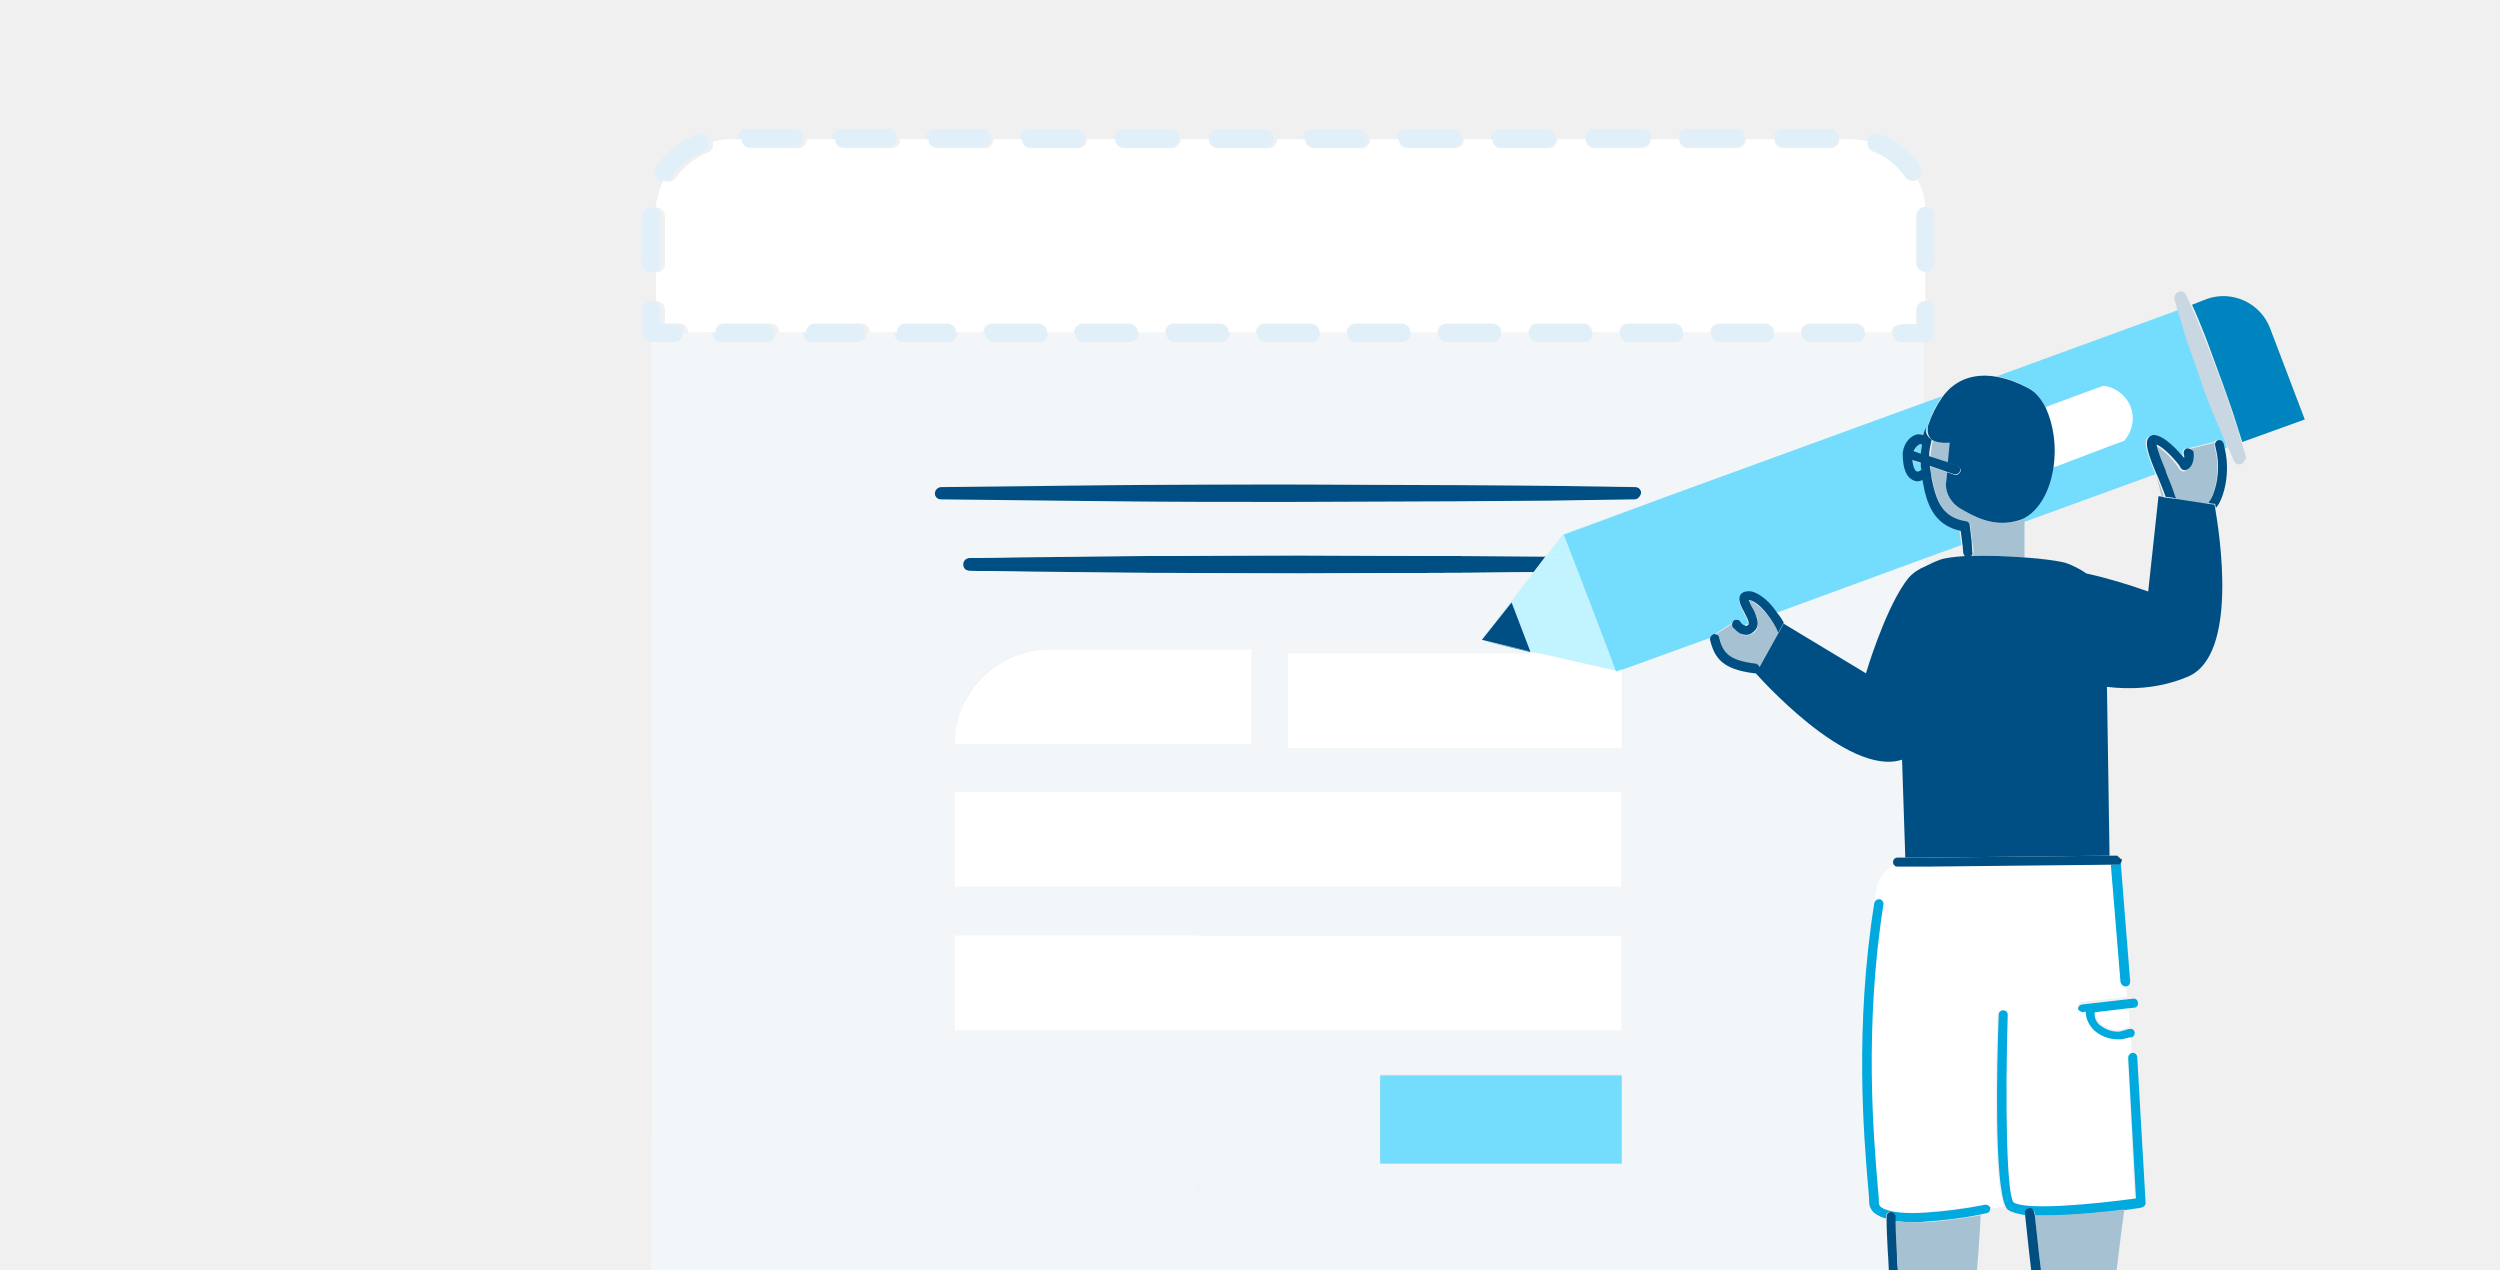
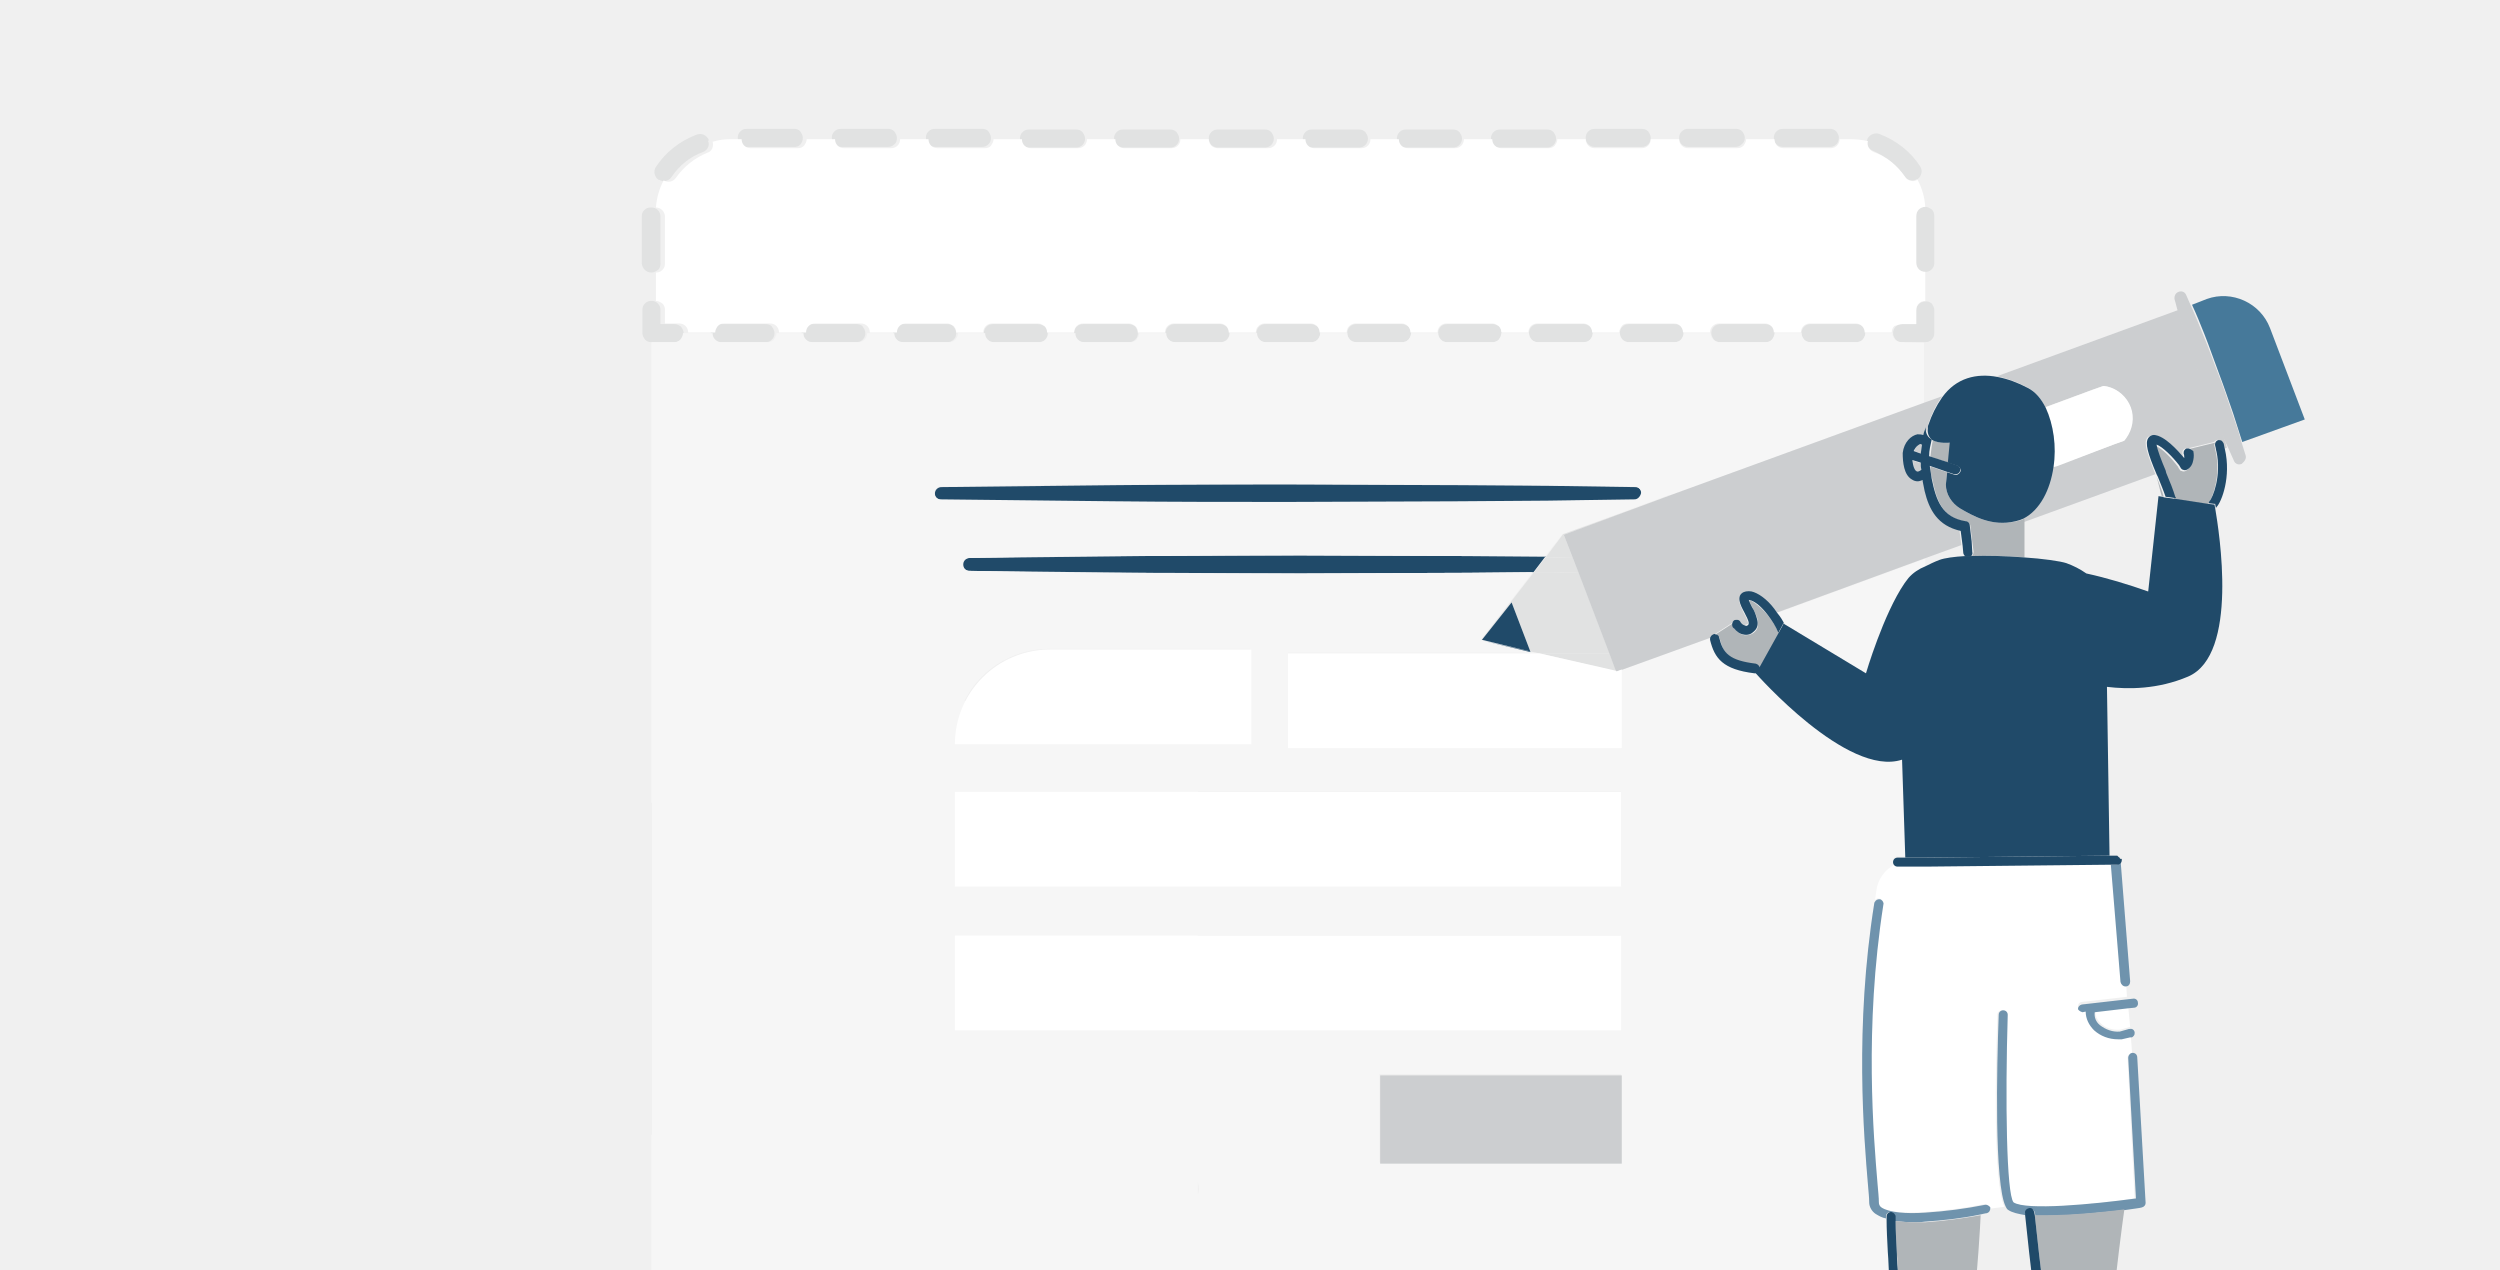
<svg xmlns="http://www.w3.org/2000/svg" id="Layer_1" viewBox="0 0 388 197">
-   <style>.st0{fill:none}.st1{fill:#e1eff9}.st2{fill:#004f84}.st3{fill:#f3f6f8}.st5{fill:#c2f4ff}.st6{fill:#74dcfc}.st9{fill:#fff}.st10{fill:#00a9de}.st11{fill:#a6c1d1}.st12{fill:#004f82}</style>
+   <style>.st0{fill:none}.st1{fill:#E1E2E2}.st2{fill:#204A69}.st3{fill:#F6F6F6}.st5{fill:#E1E2E2}.st6{fill:#CCCED0}.st9{fill:#fff}.st10{fill:#6F93AD}.st11{fill:#B0B5B8}.st12{fill:#204A69}</style>
  <g id="Page-1">
    <g id="_x37_-contact">
      <g id="_x37_-personalizeYourContactPage" transform="translate(52 20)">
        <path id="Shape_1_" class="st0" d="M115.2 193.4c-.3-2.5.1-4.9.7-7.3.6-2.2 1.4-4.3 2.5-6.4-.8-1.7-1.7-3.4-2.5-5.1H99.7v4.2c-.1 7.6 0 15.3-.5 22.9l22.3-.1c-1.1-.4-2-.9-2.9-1.6-2-1.6-3.1-4.1-3.4-6.6z" />
        <path id="Shape_2_" class="st0" d="M240.7 197.8c.2-.7.4-1.4.4-2.1-.1-.2-.1-.4-.1-.6.1-.2.1-.4.2-.7.2-2.7.3-6.6.3-10.5-.1-1.9-.2-3.9-.3-5.9-.1-1.2-.1-2.4-.2-3.5H135.5l-2.5 5.1c1.1 2 1.9 4.2 2.5 6.4.6 2.3.9 4.8.7 7.3-.3 2.5-1.4 5-3.4 6.7-.9.7-1.8 1.2-2.8 1.6h18.8c27.5.1 55 .1 82.6.3.2-.2.5-.4.7-.5 2-1.1 7.9-2.3 8.6-3.6z" />
        <path id="Shape_3_" class="st0" d="M259.6 167.8c-.2-.1-.3-.3-.4-.5l-2.4.3c.1.4-.2.7-.6.8-.2 0-.5.1-1 .2-.2 4.4-1.3 21.7-4 33.5 5.1 0 10.2.1 15.3.2-.3-2.4-2.6-18.1-4.3-33.7-1.1-.2-2-.5-2.6-.8z" />
        <path id="Shape_4_" class="st0" d="M268.7 67.3c1.1.4 2.2.9 3.1 1.6 3.3.8 6.5 1.7 9.6 2.8L283 57l.5.1c-.3-1-.6-2-.8-3l-.2-.4-20.5 7.4v5.3c3.1.2 5.8.6 6.7.9z" />
        <path id="Shape_5_" class="st0" d="M249 66.9c.8-.3 2.3-.5 4-.6v-.1c-.1-.1-.2-.3-.3-.5l-.1-1.1-5.8 2.1v1.2c.6-.3 1.4-.6 2.2-1z" />
        <path id="Shape_6_" class="st1" d="M52.7 30.3h-2.2v-2.2c0-.4-.1-.7-.4-1-.3-.3-.6-.4-1-.4s-.7.1-1 .4-.4.6-.4 1v3.6c0 .4.2.7.4 1 .3.3.6.4 1 .4h3.6c.4 0 .7-.1 1-.4.3-.3.4-.6.4-1s-.2-.7-.4-1c-.3-.2-.6-.4-1-.4z" />
        <path id="Shape_7_" class="st1" d="M246.8 12.1s-.1 0 0 0c-.8 0-1.4.7-1.4 1.4v7.3c0 .4.2.7.4 1 .3.3.6.4 1 .4s.7-.1 1-.4.4-.6.4-1v-7.3c0-.4-.1-.7-.4-1-.3-.2-.6-.4-1-.4z" />
        <path id="Shape_8_" class="st1" d="M58 1.7C57.7 1 56.9.6 56.1.9c-2.6 1-4.8 2.7-6.3 5-.2.3-.3.7-.2 1.1s.3.7.6.9h.1c.6.4 1.5.2 1.9-.4 1.2-1.8 2.9-3.2 4.9-3.9.7-.3 1.1-1 .8-1.7.1-.1.1-.2.1-.2z" />
        <path id="Shape_9_" class="st1" d="M49.1 22.3c.4 0 .7-.2 1-.4s.4-.6.4-1v-7.3c0-.8-.6-1.4-1.4-1.4H49c-.4 0-.7.1-1 .4-.3.3-.4.6-.4 1v7.3c.1.8.7 1.4 1.5 1.4z" />
        <path id="Shape_10_" class="st1" d="M72.6 1.4c0-.4-.2-.7-.4-1s-.6-.4-1-.4h-7.3c-.4 0-.7.1-1 .4s-.4.6-.4 1c0 .8.6 1.4 1.4 1.4h7.3c.8.1 1.4-.6 1.4-1.4z" />
        <path id="Shape_11_" class="st1" d="M218.8 1.4c0-.4-.2-.7-.4-1-.3-.3-.6-.4-1-.4H210c-.4 0-.7.1-1 .4s-.4.6-.4 1c0 .8.6 1.4 1.4 1.4h7.3c.4 0 .7-.1 1-.4.3-.2.5-.6.5-1z" />
        <path id="Shape_12_" class="st1" d="M204.2 1.4c0-.4-.2-.7-.4-1-.3-.3-.6-.4-1-.4h-7.3c-.4 0-.7.1-1 .4s-.4.6-.4 1c0 .8.6 1.4 1.4 1.4h7.3c.4 0 .7-.1 1-.4.2-.2.4-.6.4-1z" />
        <path id="Shape_13_" class="st1" d="M180.8 2.9h7.3c.8 0 1.4-.6 1.4-1.4 0-.4-.2-.7-.4-1-.3-.3-.6-.4-1-.4h-7.3c-.4 0-.7.1-1 .4s-.4.6-.4 1 .2.7.4 1 .6.4 1 .4z" />
        <path id="Shape_14_" class="st1" d="M233.4 1.4c0-.4-.2-.7-.4-1-.3-.3-.6-.4-1-.4h-7.3c-.4 0-.7.1-1 .4s-.4.6-.4 1c0 .8.6 1.4 1.4 1.4h7.3c.4 0 .7-.1 1-.4.2-.2.4-.6.4-1z" />
        <path id="Shape_15_" class="st1" d="M166.2 2.9h7.3c.8 0 1.4-.6 1.4-1.4 0-.4-.2-.7-.4-1-.3-.3-.6-.4-1-.4h-7.3c-.4 0-.7.1-1 .4s-.4.6-.4 1 .2.7.4 1 .6.4 1 .4z" />
        <path id="Shape_16_" class="st1" d="M243.6 7.4c.4.6 1.3.8 1.9.4h.1c.3-.2.5-.5.6-.9s0-.8-.2-1.1c-1.5-2.3-3.7-4-6.3-5-.7-.3-1.6.1-1.9.8v.1c-.2.7.2 1.5.9 1.7 2 .9 3.7 2.3 4.9 4z" />
        <path id="Shape_17_" class="st1" d="M101.8 1.4c0-.4-.2-.7-.4-1s-.6-.4-1-.4h-7.3c-.4 0-.7.1-1 .4s-.4.6-.4 1c0 .8.6 1.4 1.4 1.4h7.3c.4 0 .7-.1 1-.4s.4-.6.4-1z" />
        <path id="Shape_18_" class="st1" d="M87.2 1.4c0-.4-.2-.7-.4-1-.3-.3-.6-.4-1-.4h-7.3c-.4 0-.7.1-1 .4s-.4.6-.4 1c0 .8.6 1.4 1.4 1.4h7.3c.4 0 .7-.1 1-.4.3-.2.4-.6.4-1z" />
        <path id="Shape_19_" class="st1" d="M151.6 2.9h7.3c.8 0 1.4-.6 1.4-1.4 0-.4-.2-.7-.4-1-.3-.3-.6-.4-1-.4h-7.3c-.4 0-.7.1-1 .4s-.4.6-.4 1 .2.7.4 1 .6.4 1 .4z" />
        <path id="Shape_20_" class="st1" d="M137 2.9h7.3c.8 0 1.4-.6 1.4-1.4 0-.4-.2-.7-.4-1-.3-.3-.6-.4-1-.4H137c-.4 0-.7.1-1 .4s-.4.6-.4 1 .2.7.4 1c.2.2.6.4 1 .4z" />
        <path id="Shape_21_" class="st1" d="M122.3 2.9h7.3c.8 0 1.4-.6 1.4-1.4 0-.4-.2-.7-.4-1-.3-.3-.6-.4-1-.4h-7.3c-.4 0-.7.1-1 .4s-.4.6-.4 1 .2.7.4 1c.3.2.7.4 1 .4z" />
        <path id="Shape_22_" class="st1" d="M107.7 2.9h7.3c.8 0 1.4-.6 1.4-1.4 0-.4-.2-.7-.4-1-.3-.3-.6-.4-1-.4h-7.3c-.4 0-.7.1-1 .4s-.4.6-.4 1c0 .7.6 1.4 1.4 1.4z" />
        <path id="Shape_23_" class="st1" d="M246.8 26.8c-.8 0-1.4.6-1.4 1.4v2.1h-2.2c-.8 0-1.4.6-1.4 1.4 0 .4.2.7.4 1 .3.3.6.4 1 .4h3.6c.4 0 .7-.1 1-.4.3-.3.4-.6.4-1v-3.6c0-.4-.2-.7-.4-1-.3-.2-.6-.4-1-.3z" />
        <path id="Shape_24_" class="st1" d="M151.5 30.3h-7.1c-.8 0-1.4.6-1.4 1.4 0 .4.2.7.4 1 .3.3.6.4 1 .4h7.1c.4 0 .7-.1 1-.4.3-.3.4-.6.4-1s-.2-.7-.4-1c-.3-.2-.7-.4-1-.4z" />
        <path id="Shape_25_" class="st1" d="M193.8 30.3h-7.1c-.8 0-1.4.6-1.4 1.4 0 .4.2.7.4 1 .3.3.6.4 1 .4h7.1c.4 0 .7-.1 1-.4.3-.3.4-.6.4-1s-.2-.7-.4-1c-.3-.2-.6-.4-1-.4z" />
        <path id="Shape_26_" class="st1" d="M66.8 30.3h-7.1c-.8 0-1.4.6-1.4 1.4 0 .4.2.7.4 1 .3.3.6.4 1 .4h7.1c.4 0 .7-.1 1-.4.3-.3.4-.6.4-1s-.2-.7-.4-1-.6-.4-1-.4z" />
        <path id="Shape_27_" class="st1" d="M179.7 30.3h-7.1c-.8 0-1.4.6-1.4 1.4 0 .4.2.7.4 1 .3.3.6.4 1 .4h7.1c.4 0 .7-.1 1-.4.3-.3.4-.6.4-1s-.2-.7-.4-1c-.3-.2-.6-.4-1-.4z" />
        <path id="Shape_28_" class="st1" d="M207.9 30.3h-7.1c-.8 0-1.4.6-1.4 1.4 0 .4.2.7.4 1 .3.3.6.4 1 .4h7.1c.4 0 .7-.1 1-.4.3-.3.4-.6.4-1s-.2-.7-.4-1-.6-.4-1-.4z" />
        <path id="Shape_29_" class="st1" d="M222 30.3h-7c-.8 0-1.4.6-1.4 1.4 0 .4.2.7.4 1 .3.3.6.4 1 .4h7.1c.4 0 .7-.1 1-.4.3-.3.4-.6.4-1s-.2-.7-.4-1c-.3-.2-.7-.4-1.1-.4z" />
        <path id="Shape_30_" class="st1" d="M236.1 30.3H229c-.8 0-1.4.6-1.4 1.4 0 .4.2.7.4 1 .3.3.6.4 1 .4h7.1c.4 0 .7-.1 1-.4.3-.3.4-.6.4-1s-.2-.7-.4-1c-.2-.2-.6-.4-1-.4z" />
        <path id="Shape_31_" class="st1" d="M165.6 30.3h-7.1c-.8 0-1.4.6-1.4 1.4 0 .4.2.7.4 1 .3.3.6.4 1 .4h7.1c.4 0 .7-.1 1-.4.3-.3.4-.6.4-1s-.2-.7-.4-1c-.3-.2-.6-.4-1-.4z" />
        <path id="Shape_32_" class="st1" d="M95 30.3h-7c-.8 0-1.4.6-1.4 1.4 0 .4.2.7.4 1 .3.3.6.4 1 .4h7c.4 0 .7-.1 1-.4.3-.3.4-.6.4-1s-.2-.7-.4-1-.6-.4-1-.4z" />
        <path id="Shape_33_" class="st1" d="M80.9 30.3h-7.1c-.4 0-.7.2-1 .4-.3.3-.4.6-.4 1s.2.7.4 1c.3.3.6.4 1 .4h7.1c.4 0 .7-.1 1-.4.3-.3.4-.6.4-1s-.2-.7-.4-1-.6-.4-1-.4z" />
        <path id="Shape_34_" class="st1" d="M137.4 30.3h-7.1c-.8 0-1.4.6-1.4 1.4 0 .4.2.7.4 1 .3.3.6.4 1 .4h7.1c.4 0 .7-.1 1-.4.3-.3.4-.6.4-1s-.2-.7-.4-1c-.3-.2-.7-.4-1-.4z" />
        <path id="Shape_35_" class="st1" d="M123.2 30.3h-7.1c-.8 0-1.4.6-1.4 1.4 0 .4.2.7.4 1 .3.3.6.4 1 .4h7.1c.4 0 .7-.1 1-.4.3-.3.4-.6.4-1s-.2-.7-.4-1c-.2-.2-.6-.4-1-.4z" />
        <path id="Shape_36_" class="st1" d="M109.1 30.3h-7c-.8 0-1.4.6-1.4 1.4 0 .4.2.7.4 1 .3.3.6.4 1 .4h7.1c.4 0 .7-.1 1-.4.3-.3.4-.6.4-1s-.2-.8-.4-1c-.3-.2-.7-.4-1.1-.4z" />
        <path id="Shape_37_" class="st2" d="M94.1 57.6c9 .2 17.9.3 26.9.3s17.9.1 26.9.1l26.9-.1 13.5-.1 13.5-.2c.5 0 1-.4 1-1 0-.5-.4-1-1-1l-13.5-.2-13.5-.1-26.9-.1c-9 0-17.9 0-26.9.1l-26.9.3c-.5 0-1 .4-1 1s.5 1 1 1z" />
        <path id="Shape_38_" class="st2" d="M175.9 66.3l-25.8-.1c-8.6 0-17.2 0-25.8.1l-25.8.3c-.5 0-1 .4-1 1s.4 1 1 1c8.6.2 17.2.3 25.8.3s17.2.1 25.8.1l25.8-.1 10.1-.1 1.9-2.5h-12z" />
        <path id="Shape_40_" class="st3" d="M225 76.9l12.5 7.7s2.7-9.2 6-14c.6-1.1 1.7-1.9 3.3-2.7v-1.2l-22.9 8.4c.4.6.8 1.2 1.1 1.8z" />
        <path id="Shape_41_" class="st3" d="M49.1 174.4h198.7v17H49.1v-17zm194-141.3c-.4 0-.7-.1-1-.4-.3-.3-.4-.6-.4-1h-4.2c0 .4-.2.7-.4 1-.3.3-.6.4-1 .4H229c-.4 0-.7-.1-1-.4-.3-.3-.4-.6-.4-1h-4.2c0 .4-.2.7-.4 1-.3.3-.6.4-1 .4h-7.1c-.4 0-.7-.1-1-.4-.3-.3-.4-.6-.4-1h-4.2c0 .4-.2.7-.4 1-.3.3-.6.4-1 .4h-7.1c-.4 0-.7-.1-1-.4-.3-.3-.4-.6-.4-1h-4.2c0 .4-.2.7-.4 1-.3.3-.6.4-1 .4h-7.1c-.4 0-.7-.1-1-.4-.3-.3-.4-.6-.4-1H181c0 .4-.2.7-.4 1-.3.3-.6.4-1 .4h-7c-.4 0-.7-.1-1-.4-.3-.3-.4-.6-.4-1H167c0 .4-.2.7-.4 1-.3.3-.6.4-1 .4h-7.1c-.4 0-.7-.1-1-.4-.3-.3-.4-.6-.4-1h-4.2c0 .4-.2.7-.4 1-.3.3-.6.4-1 .4h-7c-.4 0-.7-.1-1-.4-.3-.3-.4-.6-.4-1h-4.2c0 .4-.2.7-.4 1-.3.3-.6.4-1 .4h-7.1c-.4 0-.7-.1-1-.4-.3-.3-.4-.6-.4-1h-4.2c0 .4-.2.7-.4 1-.3.3-.6.4-1 .4h-7.1c-.4 0-.7-.1-1-.4-.3-.3-.4-.6-.4-1h-4.2c0 .4-.2.7-.4 1-.3.3-.6.4-1 .4h-7c-.4 0-.7-.1-1-.4-.3-.3-.4-.6-.4-1h-4.2c0 .4-.2.7-.4 1-.3.3-.6.4-1 .4h-7.1c-.4 0-.7-.1-1-.4-.3-.3-.4-.6-.4-1h-4.2c0 .4-.2.7-.4 1-.3.3-.6.4-1 .4h-7.1c-.4 0-.7-.1-1-.4-.3-.3-.4-.6-.4-1h-4.2c0 .4-.2.7-.4 1-.3.3-.6.4-1 .4H60c-.4 0-.7-.1-1-.4-.3-.3-.4-.6-.4-1H54c0 .4-.2.7-.4 1-.3.3-.6.4-1 .4h-3.5v71.5h10.5c.5 0 .9 0 1.4.1 2 .3 3.6 1.9 3.9 4 .1.7.1 1.1.1 1.7l.1 3.3.3 6.5.3 6.5v.9h5c.7 0 1.3.3 1.7.8.2.3.4.6.4 1v.7l.1 1.3.1 2.6c.1 3.1.2 6.2.2 9.3l25.7.2c.1 0 .2 0 .3.1s.1.2.1.3l-.3 11.5h-.1c.4 3.9.5 7.7.6 11.6l.1 7.4h141.3c-.1-1.9-.2-3.7-.2-5.4-.6-.1-1.1-.4-1.6-.7-.6-.4-1-1.1-1-1.8 0-.6-.1-1.6-.2-2.8-.6-7.3-2.1-24.3 1-43.7 0-.1.1-.2.2-.3.1-.5.1-.9.2-1.4.2-1.7 1.3-3.3 2.8-4.1-.2-.1-.3-.3-.3-.6 0-.2.1-.4.2-.5s.3-.2.5-.2h1.4l-.5-15.2c-8.5 2.8-22.7-13.4-22.7-13.4l.1-.2c-.1.1-.2.1-.4.1h-.1c-4.9-.6-6.2-2.2-6.9-5.2v-.4l-13.8 5V96h-51.7V81.3h39l-1.4-.3v.1l-7.6-1.8.1-.1h-.1l8-10.4-10.1.1-25.8.1c-8.6 0-17.2 0-25.8-.1l-25.8-.3c-.5 0-1-.4-1-1s.4-1 1-1c8.6-.2 17.2-.3 25.8-.3s17.2-.1 25.8-.1l25.8.1 12 .1 2.7-3.5 16.6-6.1v.1l39.5-14.4v-9.3l-3.5-.1zM122.2 161.8c-.1.1-.2.2-.4.3-.7.6-1.5 1-2.4 1.1-1.7.3-3.5 0-4.9-1.1l.1-.1c-.6-.2-1.1-.7-1.2-1.4-.1-.3 0-.7.1-1s.3-.6.5-.8c.8-.9 1.8-1.6 3-1.9 1.2-.3 2.4-.2 3.5.2l.1.1c-.2-.5-.5-.9-.7-1.3-.3-.5-.6-1-1-1.4-.1.2-.2.3-.3.5-.5.7-1.3 1.3-2.1 1.7-1.6.7-3.4.8-5 .1v-.2c-.6-.1-1.2-.5-1.5-1.1-.1-.3-.2-.7-.2-1s.2-.6.3-.9c.5-1.1 1.4-2 2.4-2.5s2.1-.7 3.2-.7c0-.1.1-.3.2-.4l.9-.9c.3-.4.9-.4 1.3 0 .2.2.3.4.5.5v-.3c.2-1 .7-1.9 1.5-2.7.8-.7 1.7-1.2 2.7-1.5.2-.1.5-.1.8-.2l.4-.1h.5c.7 0 1.3.3 1.8.9.5.5.7 1.2.7 1.8s-.2 1.1-.4 1.6c-.4.9-1.1 1.8-1.9 2.4-.8.6-1.8 1-2.8 1.1h-.4c.3.5.6.9.9 1.4s.6 1.1.9 1.6c.4-.7.9-1.3 1.6-1.8.9-.6 1.9-1 2.9-1.1.5-.1 1-.1 1.5 0 .7.1 1.4.4 1.8 1 .4.6.5 1.4.3 2.1-.2.5-.4 1-.7 1.4-.6.9-1.3 1.6-2.3 2.1-.9.5-1.9.7-2.9.7-.3 0-.5 0-.8-.1v.1c.3 1.3.4 2.7.5 4 .1-.2.2-.3.3-.5.7-.8 1.6-1.4 2.6-1.6 1-.3 2.1-.3 3.1-.1.5.1 1 .3 1.5.5.7.3 1.2.9 1.3 1.6.2.7 0 1.5-.4 2-.3.4-.7.8-1.1 1.1-.8.7-1.8 1.1-2.9 1.2-1 .1-2 0-3-.3-.5-.2-.9-.4-1.3-.7l-.1-.1v2.4c0 .8-.1 1.8-.2 2.8v.4h-.1l-.7.1h-.6c-.1 0-.3-.1-.3-.2v-.3l-.3-4c-.7.5-1.6.8-2.5.9-1.7.2-3.5-.3-4.8-1.5l.1-.1c-.6-.3-1-.8-1.1-1.5 0-.3 0-.7.2-1 .1-.3.3-.6.6-.8.8-.9 1.9-1.4 3.1-1.6 1.2-.2 2.4 0 3.5.5.2.1.3.2.5.2l-.4-1.6zm77.4-1.4h-37.5v-13.7h37.5v13.7zm0-20.6H96.1v-14.7h103.4v14.7h.1zm0-37v14.7H96.1v-14.7h103.5zm-88.7-22.1h31.2v14.7h-46c0-3.9 1.6-7.7 4.3-10.4 2.8-2.8 6.6-4.3 10.5-4.3zm90.8-23.2l-13.5.2-13.5.1-26.9.1c-9 0-17.9 0-26.9-.1L94 57.5c-.5 0-1-.4-1-1 0-.5.4-1 1-1 9-.2 17.9-.3 26.9-.3s17.9-.1 26.9-.1l26.9.1 13.5.1 13.5.2c.5 0 1 .4 1 1-.1.5-.5 1-1 1z" />
        <path class="st3" d="M49.2 88.8h84.7v92.3H49.2z" />
        <path id="Shape_43_" class="st3" d="M57.5 156.1h-8.4v18.4h49l.1-7.4c.1-3.9.2-7.7.6-11.6l-20.4.3-20.9.3z" />
-         <path id="Shape_45_" d="M296.7 202.7c-4-.1-7.9-.1-11.9-.2-.1.1-.2.1-.2.2l-16.5-.2c0 .3-.3.6-.6.7h-.1c-.4 0-.7-.3-.7-.6v-.3c-5.1-.1-10.2-.1-15.3-.2-.1.4-.2.8-.3 1.1l-19.6.3s-1.1-.7-.2-1.5c-27.5-.2-55-.2-82.6-.3h-27.1l-22.3.1v.4c0 .2-.1.3-.3.3s-.3-.1-.3-.3v-.4l-24 .1c-24.7.2-49.3.4-74 1.2-.2 0-.3.1-.3.3s.1.3.3.3c24.7.8 49.3 1 74 1.2l74 .2c49.3-.2 98.7-.1 148-1 .3 0 .5-.3.5-.6 0-.6-.2-.8-.5-.8z" fill="#e9eff4" />
+         <path id="Shape_45_" d="M296.7 202.7c-4-.1-7.9-.1-11.9-.2-.1.1-.2.1-.2.2l-16.5-.2c0 .3-.3.6-.6.7h-.1c-.4 0-.7-.3-.7-.6v-.3c-5.1-.1-10.2-.1-15.3-.2-.1.4-.2.8-.3 1.1l-19.6.3s-1.1-.7-.2-1.5c-27.5-.2-55-.2-82.6-.3h-27.1l-22.3.1v.4c0 .2-.1.3-.3.3s-.3-.1-.3-.3v-.4l-24 .1c-24.7.2-49.3.4-74 1.2-.2 0-.3.1-.3.3s.1.3.3.3c24.7.8 49.3 1 74 1.2l74 .2c49.3-.2 98.7-.1 148-1 .3 0 .5-.3.5-.6 0-.6-.2-.8-.5-.8z" fill="#F6F6F6" />
        <path id="Shape_48_" class="st5" d="M192.1 66.6l-1.4-3.6 16.6-6.1-16.7 6-2.7 3.6h1l3.2.1z" />
        <path id="Shape_49_" class="st5" d="M193 68.8l-4.1.1H186l-8.1 10.4h.1l4.6-5.8 2.9 7.6 1.4.3h10.9L193 68.8z" />
        <path id="Shape_50_" class="st5" d="M193 68.8l-.9-2.2-3.2-.1h-1l-1.9 2.4h2.9l4.1-.1z" />
        <path id="Shape_51_" class="st5" d="M198.8 84.1l-1-2.7h-10.9l11.9 2.8v-.1z" />
        <path id="Rectangle-path" class="st6" d="M162.2 146.9h37.5v13.7h-37.5v-13.7z" />
        <path id="Shape_52_" class="st6" d="M292.1 45.2c-.8-2-1.6-4.1-2.4-6.2s-1.5-4.2-2.2-6.3c-.5-1.5-1-3-1.4-4.6l-28.2 10.3c1.6.3 3.2.9 4.7 1.7 1.2.6 2.1 1.7 2.8 3.1l7.3-2.7 1.7-.6.6.1c1.7.4 3 1.6 3.6 3.2s.3 3.4-.7 4.8l-.3.4-1.6.6-8.7 3.2-.7.2c-.5 3.5-2 6.7-4.7 8v.7l20.6-7.5c-1.3-3.3-1.8-4.8-1.3-5.6.2-.3.6-.4.9-.5 1.6 0 3.6 2.3 4.7 3.6 0-.2 0-.5-.1-.7 0-.2 0-.4.1-.5.1-.2.3-.3.4-.3h.3l4.1-1c.1-.1.2-.2.4-.3.2-.1.4 0 .5.1.2.1.3.2.3.4.1.3.1.6.2.9l.6-.2c-.3-1.5-.9-2.9-1.5-4.3z" />
        <path id="Shape_53_" class="st6" d="M246.8 56.1l-.3-1.5v-.2c-.3.1-.5.2-.8.2s-.6-.1-.9-.3c-1.2-.7-1.4-2.6-1.2-4 .2-1.7 1.4-2.7 2.3-2.9.3-.1.6 0 .9.1 0-.1.1-.3.1-.4.1-.3.2-.5.3-.8 0-.2.1-.4.1-.6.5-1.5 1.2-2.9 2.1-4.2l-2.5.9-39.5 14.4-16.7 6.2 1.4 3.6.9 2.3 4.8 12.6 1 2.7v.1l.8-.3 13.8-5v-.1c.1-.2.3-.3.5-.4h.1l1.1-.7 1.7-1.1c.1-.1.1-.2.2-.3.2-.1.4-.1.5-.1.2 0 .4.2.5.3.1.2.3.4.5.5l.8-.3c0-.4-.4-1.2-.7-1.7-.5-1.1-1.2-2.4-.1-3.1.5-.2 1.1-.3 1.6 0 1.1.4 2.4 1.5 3.6 3.1l22.9-8.4 5.8-2.1-.3-2.3c-3.3-.8-4.6-3.3-5.3-6.2z" />
        <path id="Shape_54_" class="st6" d="M244.9 51.5c0 .9.3 1.5.6 1.7.2.1.5 0 .7-.2 0-.4-.1-.7-.1-1.1l-1.2-.4z" />
        <path id="Shape_55_" class="st6" d="M246.1 48.9c-.2 0-.3.1-.4.2-.3.2-.5.6-.6.9l1.1.4c0-.5.1-.9.2-1.4-.2 0-.2-.1-.3-.1z" />
        <path id="Shape_56_" class="st2" d="M178 79.4l7.5 1.8v-.1l-7.5-1.7z" />
        <path id="Shape_57_" class="st2" d="M178 79.3l7.5 1.8-2.9-7.6-4.6 5.8z" />
-         <path id="Shape_58_" d="M292.4 38c.8 2.1 1.5 4.2 2.2 6.2.5 1.5.9 2.9 1.4 4.4l9.7-3.5-5.4-14.2c-1.5-3.9-5.9-5.9-9.8-4.5l-2.3.9c.7 1.5 1.3 3 1.9 4.5.8 2 1.5 4.1 2.3 6.2z" fill="#0084c0" />
-         <path id="Shape_60_" d="M296.5 50.6c-.2-.6-.4-1.3-.6-1.9-.4-1.5-.9-3-1.4-4.4-.7-2.1-1.4-4.2-2.2-6.2s-1.5-4.1-2.4-6.2c-.6-1.5-1.2-3-1.9-4.5-.2-.5-.5-1.1-.7-1.6s-.7-.7-1.2-.5-.7.7-.6 1.2c.2.6.3 1.2.5 1.8.5 1.5.9 3.1 1.4 4.6.7 2.1 1.5 4.2 2.2 6.3s1.5 4.1 2.4 6.2c.6 1.4 1.2 2.9 1.9 4.3.3.6.5 1.2.8 1.8.2.5.7.7 1.2.5.5-.4.8-.9.6-1.4z" fill="#c8d7e2" />
+         <path id="Shape_58_" d="M292.4 38c.8 2.1 1.5 4.2 2.2 6.2.5 1.5.9 2.9 1.4 4.4l9.7-3.5-5.4-14.2c-1.5-3.9-5.9-5.9-9.8-4.5l-2.3.9c.7 1.5 1.3 3 1.9 4.5.8 2 1.5 4.1 2.3 6.2z" fill="#46799A" />
+         <path id="Shape_60_" d="M296.5 50.6c-.2-.6-.4-1.3-.6-1.9-.4-1.5-.9-3-1.4-4.4-.7-2.1-1.4-4.2-2.2-6.2s-1.5-4.1-2.4-6.2c-.6-1.5-1.2-3-1.9-4.5-.2-.5-.5-1.1-.7-1.6s-.7-.7-1.2-.5-.7.7-.6 1.2c.2.6.3 1.2.5 1.8.5 1.5.9 3.1 1.4 4.6.7 2.1 1.5 4.2 2.2 6.3s1.5 4.1 2.4 6.2c.6 1.4 1.2 2.9 1.9 4.3.3.6.5 1.2.8 1.8.2.5.7.7 1.2.5.5-.4.8-.9.6-1.4z" fill="#CCCED0" />
        <path id="Shape_61_" class="st9" d="M243.2 30.3h2.2v-2.2c0-.8.6-1.4 1.4-1.4v-4.5c-.8 0-1.4-.6-1.4-1.4v-7.3c0-.8.6-1.4 1.4-1.4-.1-1.5-.5-2.9-1.2-4.2-.6.4-1.5.2-1.9-.4-1.2-1.8-2.9-3.2-4.9-3.9-.7-.3-1.1-1-.9-1.7-.9-.2-1.9-.3-2.8-.3h-1.6c0 .8-.6 1.4-1.4 1.4h-7.3c-.8 0-1.4-.6-1.4-1.4H219c0 .4-.2.7-.4 1-.3.3-.6.4-1 .4H210c-.8 0-1.4-.6-1.4-1.4h-4.4c0 .8-.6 1.4-1.4 1.4h-7.3c-.8 0-1.4-.6-1.4-1.4h-4.4c0 .4-.2.7-.4 1-.3.3-.6.4-1 .4H181c-.8 0-1.4-.6-1.4-1.4h-4.4c0 .8-.6 1.4-1.4 1.4h-7.3c-.8 0-1.4-.6-1.4-1.4h-4.4c0 .8-.6 1.4-1.4 1.4H152c-.8 0-1.4-.6-1.4-1.4h-4.4c0 .8-.6 1.4-1.4 1.4H137c-.8 0-1.4-.6-1.4-1.4h-4.4c0 .8-.6 1.4-1.4 1.4h-7.3c-.8 0-1.4-.6-1.4-1.4h-4.4c0 .8-.6 1.4-1.4 1.4H108c-.8 0-1.4-.6-1.4-1.4h-4.4c0 .4-.2.7-.4 1s-.6.4-1 .4h-7.3c-.8 0-1.4-.6-1.4-1.4h-4.4c0 .8-.6 1.4-1.4 1.4H79c-.8 0-1.4-.6-1.4-1.4h-4.4c0 .4-.2.7-.4 1-.3.3-.6.4-1 .4h-7.3c-.8 0-1.4-.6-1.4-1.4h-1.6c-1 0-1.9.1-2.9.4.2.7-.1 1.5-.8 1.7-2 .8-3.7 2.2-4.9 3.9-.4.6-1.2.8-1.9.4-.7 1.3-1.1 2.8-1.2 4.2.8 0 1.4.7 1.4 1.4v7.3c0 .4-.1.7-.4 1-.3.3-.6.4-1 .4v4.4c.4 0 .7.2 1 .4.3.3.4.6.4 1v2.1h2.2c.8 0 1.4.6 1.4 1.4H59c0-.4.2-.7.4-1 .3-.3.6-.4 1-.4h7.1c.8 0 1.4.6 1.4 1.4h4.2c0-.8.6-1.4 1.4-1.4h7.1c.8 0 1.4.6 1.4 1.4h4.2c0-.8.6-1.4 1.4-1.4H95c.4 0 .7.2 1 .4.3.3.4.6.4 1h4.2c0-.8.6-1.4 1.4-1.4h7.1c.4 0 .7.2 1 .4.3.3.4.6.4 1h4.2c0-.8.6-1.4 1.4-1.4h7.1c.4 0 .7.2 1 .4.3.3.4.6.4 1h4.2c0-.8.6-1.4 1.4-1.4h7.1c.8 0 1.4.6 1.4 1.4h4.2c0-.8.6-1.4 1.4-1.4h7.1c.8 0 1.4.6 1.4 1.4h4.2c0-.8.6-1.4 1.4-1.4h7.1c.8 0 1.4.6 1.4 1.4h4.2c0-.8.6-1.4 1.4-1.4h7.1c.4 0 .7.2 1 .4.3.3.4.6.4 1h4.2c0-.8.6-1.4 1.4-1.4h7.1c.8 0 1.4.6 1.4 1.4h4.2c0-.4.2-.7.4-1s.6-.4 1-.4h7.1c.8 0 1.4.6 1.4 1.4h4.2c0-.8.6-1.4 1.4-1.4h7.1c.8 0 1.4.6 1.4 1.4h4.2c0-.8.6-1.4 1.4-1.4h7.1c.8 0 1.4.6 1.4 1.4h4.2c0-.4.1-.7.4-1 .4-.1.8-.3 1.2-.3z" />
        <path id="Shape_66_" class="st9" d="M111 80.8c-8.2 0-14.8 6.6-14.8 14.7h46V80.8H111z" />
        <path id="Rectangle-path_1_" class="st9" d="M96.2 125.2h103.4v14.7H96.2v-14.7z" />
        <path id="Shape_67_" class="st9" d="M198.8 84.1l-11.9-2.7h-39v14.7h51.8V83.9l-.8.3-.1-.1z" />
        <path id="Rectangle-path_2_" class="st9" d="M96.2 102.9h103.4v14.7H96.2v-14.7z" />
        <path id="Shape_68_" class="st9" d="M266.7 52.5l.7-.2L276 49l1.7-.6.3-.4c1-1.4 1.3-3.2.7-4.8s-2-2.8-3.6-3.2l-.6-.1-1.7.6-7.3 2.7c1.2 2.6 1.6 6.1 1.2 9.3z" />
        <path id="Shape_69_" class="st9" d="M274 138.8c.8.8 1.9 1.1 3.1 1l1.4-.4h.1l-.3-3.2-5.1.5c-.1.9.3 1.6.8 2.1z" />
        <path id="Shape_70_" class="st9" d="M278.2 144.2c0-.4.3-.7.7-.8l-.2-2.6-1.3.3h-.6c-1.4 0-2.7-.5-3.7-1.4-.8-.7-1.3-1.8-1.3-2.9l-.5.1h-.1c-.4 0-.7-.3-.7-.7s.3-.7.6-.7l7-.8-.1-1.7h-.1c-.4 0-.7-.3-.7-.7l-1.5-18.2-28.9.3h-4.4c-.2 0-.3-.1-.4-.2-1.5.8-2.6 2.3-2.8 4.1-.1.5-.1.9-.2 1.4.2-.3.5-.3.8-.2s.5.4.4.8c-3.1 19.2-1.6 36.2-.9 43.4.1 1.2.2 2.2.2 2.8 0 .3.2.6.4.8 1.1.9 3.8 1 6.8.8 3.1-.2 6.2-.6 9.2-1.2.4-.1.8.2.8.6v.1l2.4-.3c-1.8-3.5-1.4-21.7-1.1-29.8 0-.4.3-.7.7-.7.4 0 .7.3.7.7-.4 13.3-.2 27.8.9 29.1 2 1.3 12.4.4 19-.6l-1.1-21.8z" />
        <path id="Shape_71_" class="st10" d="M256 167c-3 .6-6.1 1-9.2 1.2-2.9.2-5.6 0-6.8-.8-.3-.2-.4-.5-.4-.8 0-.7-.1-1.6-.2-2.8-.6-7.2-2.1-24.2.9-43.4.1-.3-.1-.6-.4-.8-.3-.1-.6 0-.8.2-.1.1-.1.2-.2.3-3.1 19.4-1.6 36.5-1 43.7.1 1.2.2 2.1.2 2.8s.4 1.4 1 1.8c.5.3 1 .6 1.6.7v-.3c0-.4.3-.7.7-.7.3 0 .6.3.7.6v.8c.9.1 1.9.2 2.8.2.6 0 1.2 0 1.8-.1 2.9-.2 5.7-.5 8.6-1.1.5-.1.8-.2 1-.2.4-.1.6-.4.6-.8v-.1c-.1-.2-.5-.5-.9-.4z" />
        <path id="Shape_72_" class="st10" d="M279.7 144.1c0-.2-.1-.4-.2-.5s-.3-.2-.5-.2c-.4 0-.7.4-.7.8l1.2 21.8c-6.6.9-17.1 1.9-19 .6-1.1-1.3-1.3-15.8-.9-29.1 0-.4-.3-.7-.7-.7-.4 0-.7.3-.7.7-.3 8.1-.7 26.3 1.1 29.8.1.2.2.4.4.5.6.4 1.5.6 2.7.8v-.3c0-.4.3-.7.6-.7.4 0 .7.2.8.6l.1.5h1.7c4.1 0 9.1-.6 12.2-.9 1.3-.2 2.3-.3 2.6-.4.4-.1.6-.4.6-.7l-1.3-22.6z" />
        <path id="Shape_73_" class="st10" d="M277.9 133.1c.5 0 .7-.4.7-.8l-1.5-18.9v-.1.2c0 .4-.3.7-.7.7h-.8l1.5 18.2c.1.4.4.7.8.7z" />
        <path id="Shape_74_" class="st10" d="M271.2 137.1l.5-.1c0 1.1.5 2.1 1.3 2.9 1 .9 2.3 1.4 3.7 1.4h.6l1.3-.3h.2c.2 0 .3-.2.4-.3s.1-.4.1-.5c-.1-.4-.4-.6-.8-.5h-.1l-1.4.4c-1.1.1-2.2-.3-3.1-1-.6-.5-.9-1.2-.8-2l5.1-.6 1-.1c.4 0 .7-.4.6-.8 0-.4-.4-.7-.8-.6l-.9.1-7 .8c-.4.1-.6.4-.6.7 0 .1.3.4.7.5z" />
        <path id="Shape_75_" class="st11" d="M245 169.7c-.9 0-1.9-.1-2.8-.2 0 1.6.1 3.3.2 5.1.1 1.1.1 2.2.2 3.4.4 6.8.9 13.9-.2 17.6-.1.3-.4.5-.7.5h-.2c-.2-.1-.3-.2-.4-.3 0 .7-.2 1.4-.4 2.1-.7 1.3-6.5 2.5-8.7 3.6-.3.1-.5.3-.7.5-.9.8.2 1.5.2 1.5l19.6-.3c.1-.4.2-.8.3-1.1 2.7-11.8 3.8-29.1 4-33.5-2.8.5-5.7.9-8.6 1.1H245z" />
        <path id="Shape_76_" class="st11" d="M284 200.6c-2.2-1.1-8-2.3-8.7-3.6-1.1-2.3 1.7-24.4 2.4-29.3-3.1.4-8.1.9-12.2.9h-1.7c1.7 16.2 4.1 32.3 4.3 33.6v.2l16.5.2c.1-.1.2-.1.2-.2.3-.3.7-1-.8-1.8z" />
        <path id="Shape_77_" class="st11" d="M252.2 58.9c-1.3-.8-2.2-2.2-2.2-3.7l.2-1.9-2.6-.9c0 .7.1 1.3.3 2 .7 3.4 1.6 6 5.3 6.6.3.1.6.3.6.6l.3 2.5.2 1.5c0 .3-.1.6-.3.7 2.7-.1 5.4 0 8.2.2v-6c-.4.2-.8.3-1.2.4-4 .9-6.9-.9-8.8-2z" />
        <path id="Shape_78_" class="st11" d="M250.7 48.7s-1.7.2-2.7-.4c-.2.8-.3 1.7-.4 2.6l2.8.9.3-3.1z" />
        <path id="Shape_79_" class="st11" d="M219.9 73.3c-.1-.1-.3-.1-.4-.1.1.4.3.8.5 1.1.3.6.6 1.2.8 1.9.1.7.1 1.4-.5 1.9-.4.4-1 .5-1.5.5-.6-.1-1.2-.5-1.6-1l-.2-.2c-.1-.2-.2-.5 0-.7l-1.7 1.1-1.1.7c.1 0 .2 0 .3.1.2.1.4.3.4.5.6 2.4 1.5 3.6 5.7 4.1.4 0 .6.3.6.7l3-5.4c-.4-1-1-1.9-1.6-2.7-1-1.3-2-2.1-2.7-2.5z" />
        <path id="Shape_80_" class="st11" d="M282.7 54c.3 1 .5 2 .8 3l.3.1c-.2-.9-.7-2-1.1-3.1z" />
        <path id="Shape_81_" class="st11" d="M291.9 50.2c-.1-.3-.1-.6-.2-.9-.1-.2 0-.4.1-.6l-4.1 1c.3.1.5.3.5.5.1.5.1.9 0 1.4-.1.6-.5 1.2-1 1.5-.2.1-.4.1-.6 0-.1 0-.3-.1-.3-.2-.1-.1-.2-.3-.3-.5-1-1.3-2.5-2.9-3.5-3.2.1.8.8 2.6 1.4 4l.1.4c.5 1.3 1.1 2.6 1.4 3.7 0 .1 0 .1.1.2l5.2.8c0-.1.1-.2.1-.3.5-.6 1.9-4 1.1-7.8z" />
        <path id="Shape_82_" class="st12" d="M220.5 83c-4.1-.5-5.1-1.6-5.7-4.1 0-.2-.2-.3-.3-.4h-.1c-.1 0-.2-.1-.3-.1h-.1c-.2.1-.4.2-.5.4-.1.1-.1.3-.1.5.7 2.9 2 4.6 6.9 5.2h.1c.1 0 .3 0 .4-.1l.1-.1.3-.5c-.1-.5-.4-.7-.7-.8z" />
        <path id="Shape_83_" class="st12" d="M220.2 71.9c-.5-.2-1.1-.2-1.6 0-1.2.6-.5 2 .1 3.1.3.6.7 1.3.7 1.7 0 .1 0 .2-.1.3-.1.1-.3.2-.4.1-.1 0-.2-.1-.3-.1-.2-.1-.4-.3-.5-.5s-.3-.3-.5-.3-.4 0-.5.1-.2.2-.2.3c-.1.2-.1.5 0 .7.1.1.1.2.2.2.4.5.9.9 1.6 1 .6.1 1.1-.1 1.5-.5.6-.5.7-1.2.5-1.9-.2-.7-.4-1.3-.8-1.9-.2-.4-.4-.8-.5-1.1.1 0 .3.1.4.1.8.3 1.7 1.1 2.6 2.3.6.8 1.2 1.7 1.6 2.7l.6-1.1.2-.4.2.3c-.3-.7-.7-1.3-1.2-1.9-1.1-1.7-2.5-2.8-3.6-3.2z" />
        <path id="Shape_84_" class="st12" d="M277 113.2c0-.1-.1-.1-.2-.2l-.1-.1-.1-.1h-1l-28.8.3h-4.3c-.2 0-.4.1-.5.2s-.2.3-.2.5c0 .4.3.7.7.7h4.4l28.9-.3h.8c.4 0 .7-.3.7-.7v-.2c-.2 0-.3 0-.3-.1z" />
        <path id="Shape_85_" class="st12" d="M287.7 49.6h-.3c-.2 0-.3.2-.4.3s-.1.4-.1.5c.1.2.1.5.1.7-1.1-1.3-3.1-3.5-4.7-3.6-.4 0-.7.2-.9.5-.5.8-.1 2.3 1.3 5.6l.2.4c.4 1 .9 2.2 1.2 3.1l.8.1.7.1h.1c0-.1 0-.1-.1-.2-.3-1-.8-2.3-1.4-3.7l-.1-.4c-.6-1.4-1.3-3.2-1.4-4 .9.3 2.5 1.9 3.5 3.2.1.2.2.3.3.5.1.1.2.2.3.2.2.1.4.1.6 0 .6-.3.9-.9 1-1.5.1-.5.1-.9 0-1.4-.2-.1-.4-.3-.7-.4z" />
        <path id="Shape_86_" class="st12" d="M293.3 49.7c-.1-.3-.1-.6-.2-.9-.1-.2-.2-.3-.3-.4-.2-.1-.4-.1-.5-.1-.4.1-.6.5-.5.9.1.3.1.6.2.9.8 3.8-.6 7.2-1.1 7.7-.1.1-.1.2-.1.3l.9.1h.1s0 .2.1.6c0 0 .1 0 .1-.1.8-.8 2.3-4.7 1.3-9z" />
        <path id="Shape_87_" class="st12" d="M244.7 54.4c.3.2.6.3.9.3.3 0 .5-.1.8-.2v.2l.3 1.5c.7 2.9 2 5.4 5.6 6.2l.3 2.3.1 1.1c0 .2.2.5.4.6h.7c.2-.1.4-.4.3-.7L254 64l-.3-2.5c0-.3-.3-.6-.6-.6-3.7-.6-4.6-3.2-5.3-6.6-.1-.7-.2-1.3-.3-2l2.6.9 1.2.4h.2c.4 0 .7-.3.7-.6.1-.3-.1-.7-.5-.8l-1.5-.5-2.8-.9c0-.9.2-1.7.4-2.6-.1-.1-.2-.1-.3-.2-.5-.4-.7-1.1-.6-1.7-.1.3-.2.5-.3.8 0 .1-.1.3-.1.4-.3-.1-.6-.1-.9-.1-1 .2-2.1 1.2-2.3 2.9 0 1.5.2 3.4 1.4 4.1zm.7-1.3c-.3-.2-.5-.8-.6-1.7l1.3.4c0 .4 0 .7.1 1.1-.2.2-.6.4-.8.2zm.3-4c.1-.1.3-.2.4-.2.1.1.1.1.2.1-.1.5-.1.9-.2 1.4L245 50c.2-.4.4-.7.7-.9z" />
        <path id="Shape_88_" class="st12" d="M242.4 174.6c-.1-1.8-.2-3.5-.2-5.1v-.8c-.1-.3-.4-.6-.7-.6-.4 0-.7.3-.7.7v.3c0 1.7.1 3.5.2 5.4.1 1.1.1 2.3.2 3.5.1 2 .3 4 .3 5.9.2 4.2.2 8-.3 10.5-.1.2-.1.4-.2.7-.1.4.1.8.5.9h.2c.3 0 .6-.2.7-.5 1.1-3.7.7-10.7.2-17.6-.1-1.1-.2-2.2-.2-3.3z" />
        <path id="Shape_89_" class="st12" d="M263.8 168.6l-.1-.5c-.1-.4-.4-.7-.8-.6-.4.1-.7.4-.6.8v.3c1.6 15.6 3.9 31.3 4.3 33.7v.3c.1.4.4.6.7.6h.1c.3-.1.6-.4.6-.7v-.2c-.1-1.3-2.5-17.5-4.2-33.7z" />
        <path id="Shape_90_" class="st2" d="M247.9 48.3c1.1.6 2.7.4 2.7.4l-.3 3.1 1.5.5c.3.1.5.4.5.8-.1.3-.4.6-.7.6h-.2l-1.2-.4-.2 1.9c0 1.5.9 2.9 2.2 3.7 1.9 1.1 4.9 2.9 8.6 2 .4-.1.8-.2 1.2-.4 2.6-1.3 4.2-4.5 4.7-8 .5-3.2 0-6.6-1.2-9.2-.7-1.4-1.6-2.5-2.8-3.1-1.5-.8-3.1-1.4-4.7-1.7-3.2-.6-6.4.1-8.6 3.2-.9 1.3-1.6 2.7-2.1 4.2-.1.2-.1.4-.1.6-.1.6.1 1.3.6 1.7-.1 0 0 0 .1.1z" />
        <path id="Shape_91_" class="st2" d="M291.8 58.9c-.1-.4-.1-.6-.1-.6h-.1l-.9-.1-5.2-.8h-.1l-.7-.1-.8-.1-.3-.1-.6-.1-1.6 14.8c-3.1-1.1-6.4-2.1-9.6-2.8-1-.7-2-1.2-3.1-1.6-.9-.3-3.6-.7-6.7-.9-2.7-.2-5.4-.3-8.2-.2h-.8c-1.7.1-3.2.3-4 .6-.8.3-1.6.7-2.2 1-1 .4-1.9 1-2.6 1.8-.2.3-.4.5-.6.8-3.3 4.8-6 14-6 14L225 76.9l-.2-.1-.2.4-.6 1.1-3 5.4-.3.5-.1.1-.1.2s14.2 16.2 22.7 13.4l.5 15.2h2.9l28.8-.3-.4-26.2c3.3.4 7.9.4 12.6-1.6 7.9-3.4 4.8-22.5 4.2-26.1z" />
        <g id="Group" transform="translate(106.657 134.627)">
          <path id="Shape_92_" class="st0" d="M9.7 34.6c.1.2.1.4 0 .6-1 2.1-1.8 4.2-2.3 6.4s-.8 4.5-.5 6.7 1.2 4.2 2.9 5.5c1.6 1.3 3.7 1.8 5.9 1.9 2.1 0 4.3-.5 5.9-1.8 1.7-1.3 2.6-3.4 2.9-5.5.3-2.2 0-4.5-.5-6.7s-1.3-4.4-2.3-6.4c-.1-.2-.1-.4 0-.6l2.5-4.8H7.1c.9 1.5 1.8 3.1 2.6 4.7z" />
        </g>
      </g>
    </g>
  </g>
</svg>
